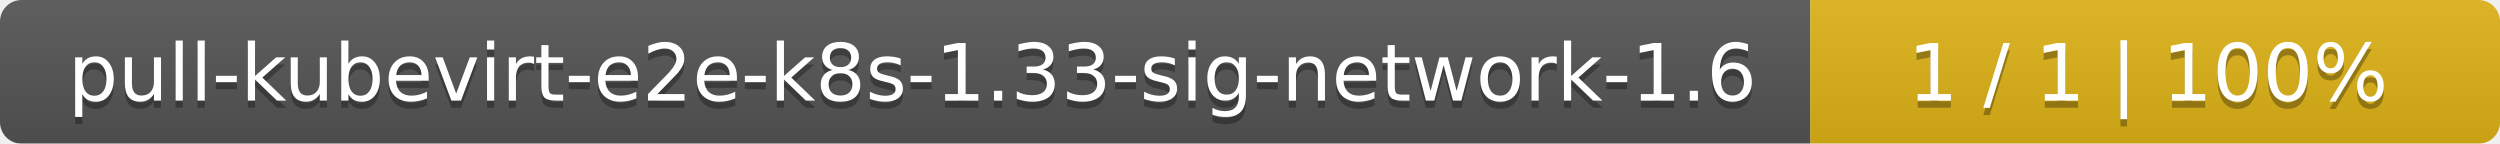
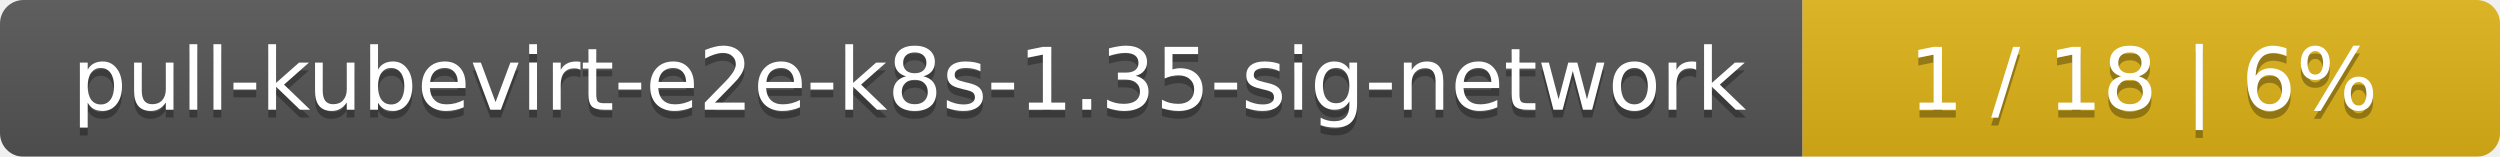
- <svg xmlns="http://www.w3.org/2000/svg" width="348" height="20">
+ <svg xmlns="http://www.w3.org/2000/svg" width="319" height="20">
  <linearGradient id="smooth" x2="0" y2="100%">
    <stop offset="0" stop-color="#bbb" stop-opacity=".1" />
    <stop offset="1" stop-opacity=".1" />
  </linearGradient>
  <mask id="round">
-     <rect width="348" height="20" rx="3" fill="#fff" />
+     <rect width="319" height="20" rx="3" fill="#fff" />
  </mask>
  <g mask="url(#round)">
-     <rect width="252" height="20" fill="#555" />
-     <rect x="252" width="96" height="20" fill="#dfb317" />
-     <rect width="348" height="20" fill="url(#smooth)" />
+     <rect width="230" height="20" fill="#555" />
+     <rect x="230" width="89" height="20" fill="#dfb317" />
+     <rect width="319" height="20" fill="url(#smooth)" />
  </g>
  <g fill="#fff" text-anchor="middle" font-family="DejaVu Sans,Verdana,Geneva,sans-serif" font-size="11">
-     <text x="127" y="15" fill="#010101" fill-opacity=".3">pull-kubevirt-e2e-k8s-1.33-sig-network-1.6</text>
-     <text x="127" y="14">pull-kubevirt-e2e-k8s-1.33-sig-network-1.6</text>
-     <text x="299" y="15" fill="#010101" fill-opacity=".3">1 / 1    |    100%</text>
-     <text x="299" y="14">1 / 1    |    100%</text>
+     <text x="116" y="15" fill="#010101" fill-opacity=".3">pull-kubevirt-e2e-k8s-1.35-sig-network</text>
+     <text x="116" y="14">pull-kubevirt-e2e-k8s-1.35-sig-network</text>
+     <text x="273.5" y="15" fill="#010101" fill-opacity=".3">1 / 18    |    6%</text>
+     <text x="273.5" y="14">1 / 18    |    6%</text>
  </g>
</svg>
